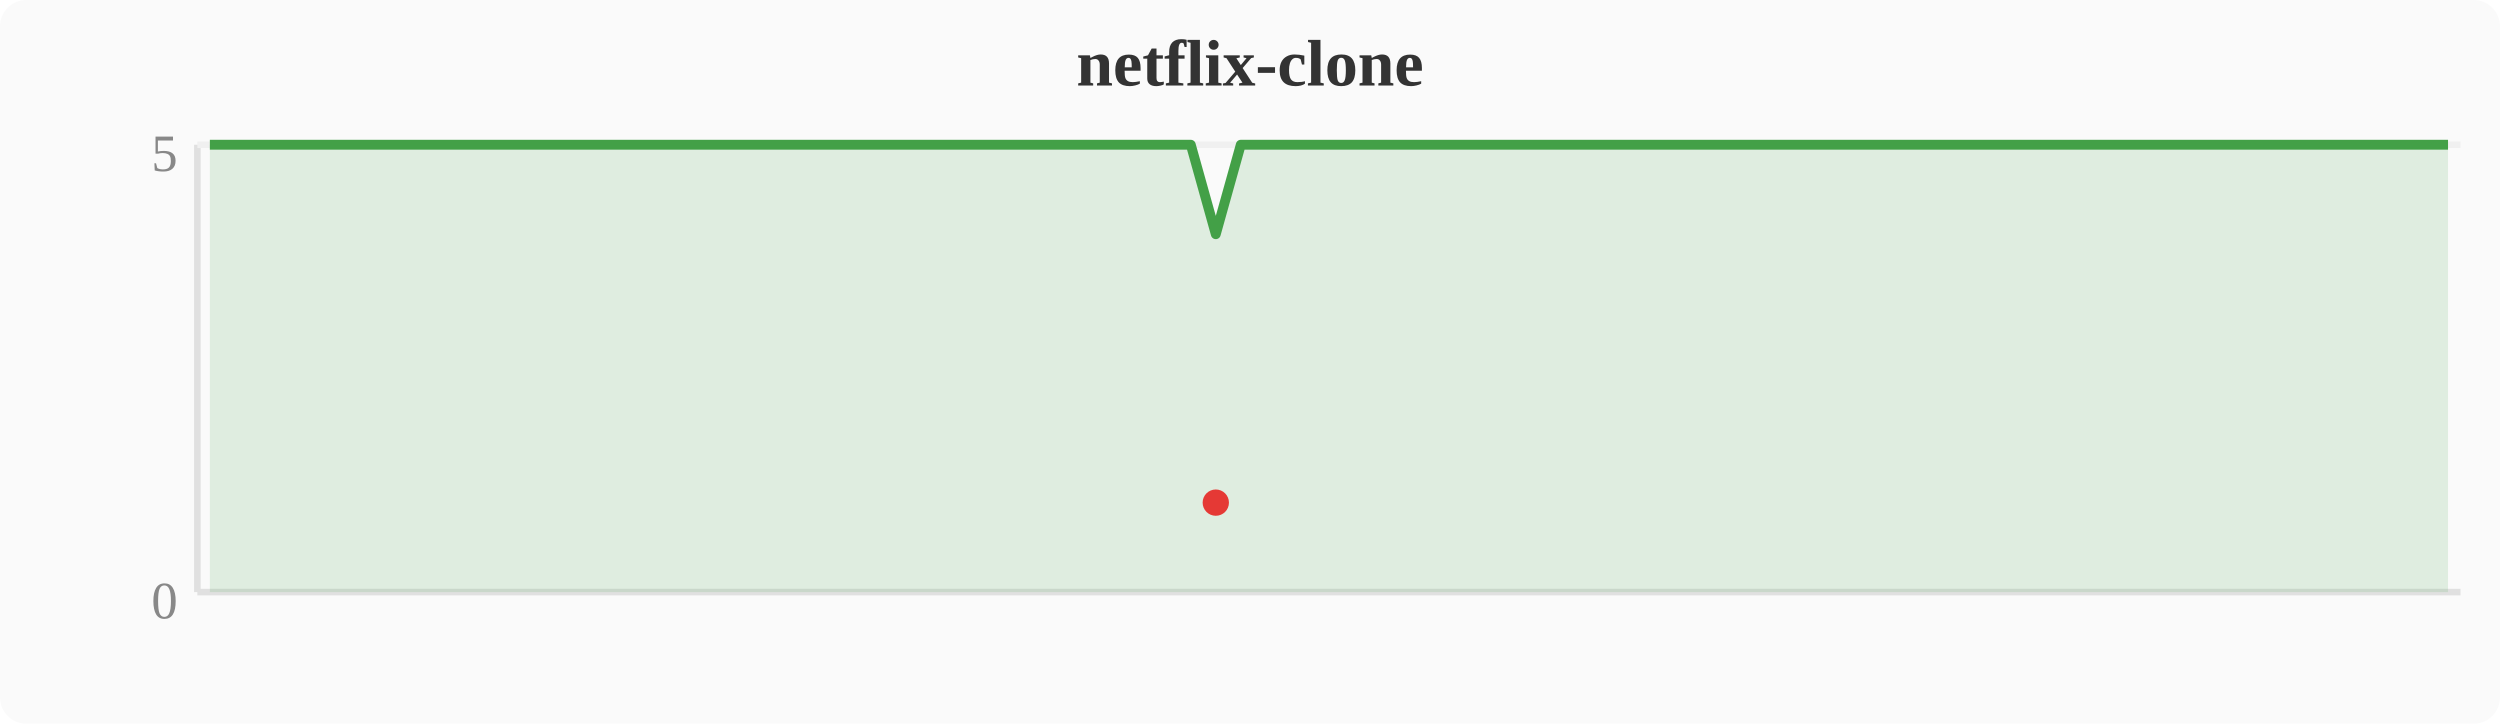
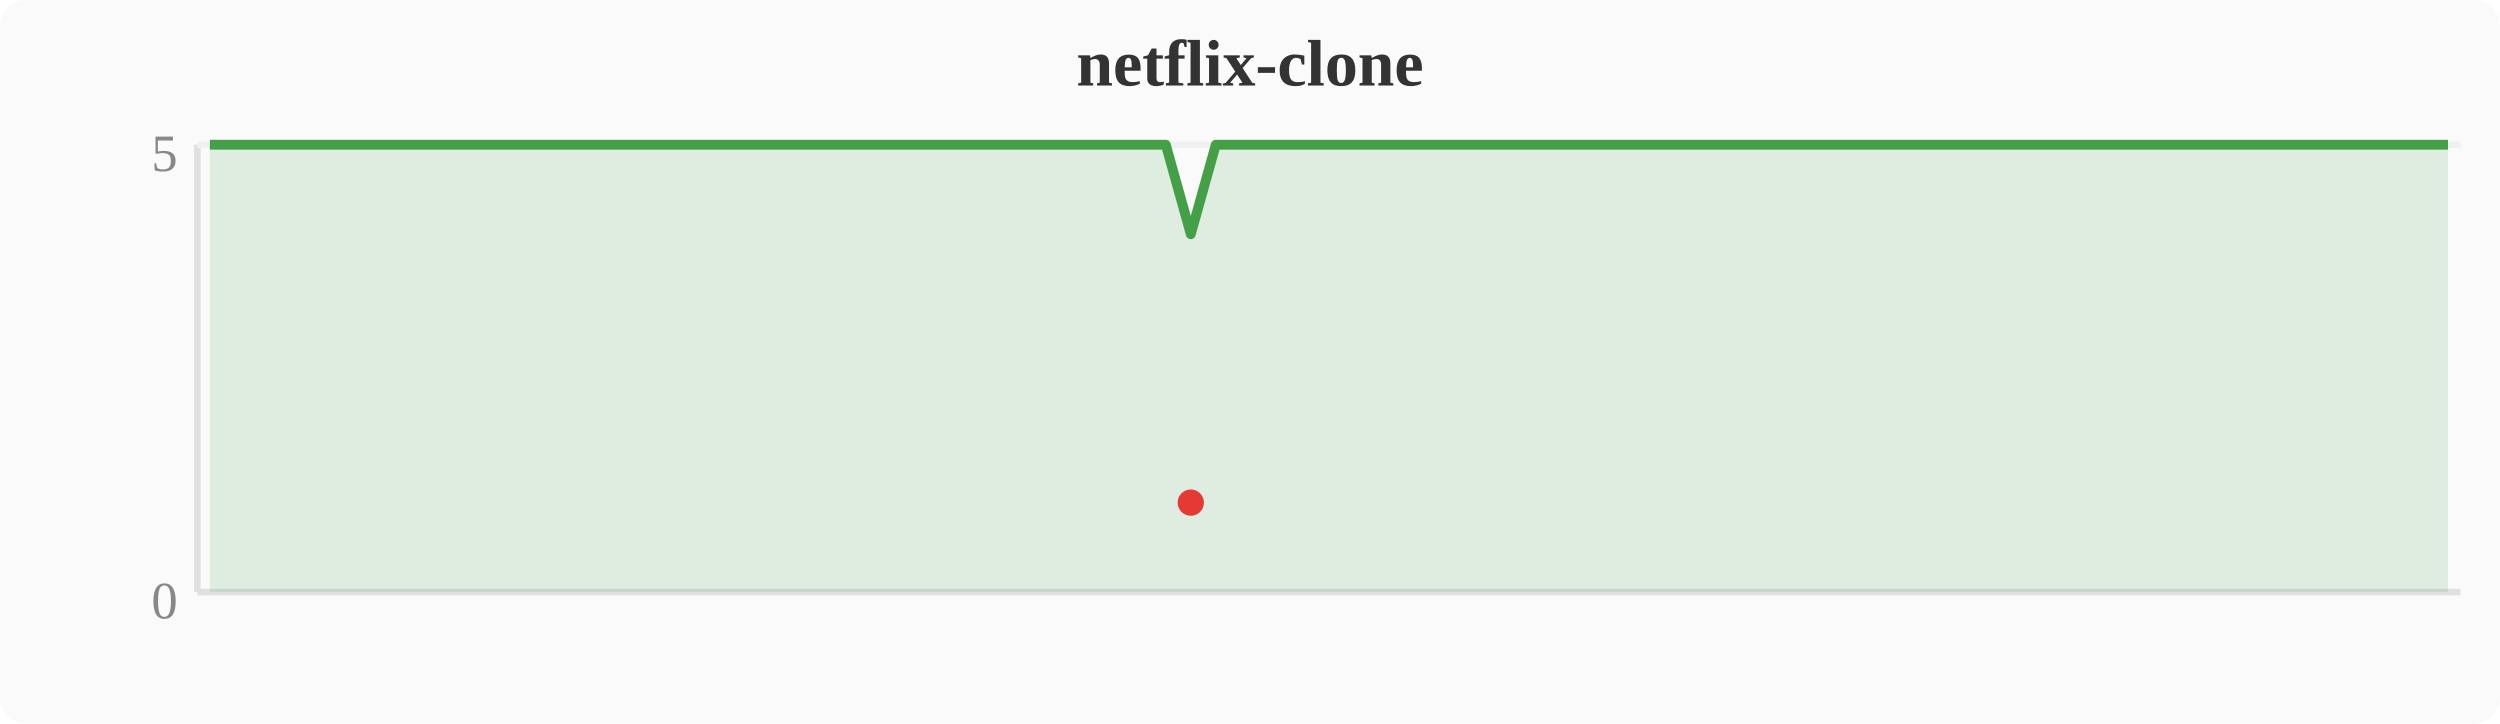
<svg xmlns="http://www.w3.org/2000/svg" width="380" height="110" viewBox="0 0 380 110">
  <rect width="380" height="110" fill="#fafafa" rx="4" />
  <text x="190" y="13" text-anchor="middle" font-size="10" font-weight="bold" fill="#333">netflix-clone</text>
  <line x1="30" y1="22" x2="30" y2="90" stroke="#e0e0e0" stroke-width="1" />
  <line x1="30" y1="90" x2="374" y2="90" stroke="#e0e0e0" stroke-width="1" />
  <line x1="30" y1="22" x2="374" y2="22" stroke="#f0f0f0" stroke-width="1" />
  <text x="27" y="94" text-anchor="end" font-size="8" fill="#888">0</text>
  <text x="27" y="26" text-anchor="end" font-size="8" fill="#888">5</text>
-   <polygon points="31.9,22.0 35.7,22.0 39.6,22.0 43.4,22.0 47.2,22.0 51.0,22.0 54.8,22.0 58.7,22.0 62.5,22.0 66.3,22.0 70.1,22.0 74.0,22.0 77.8,22.0 81.6,22.0 85.4,22.0 89.2,22.0 93.1,22.0 96.9,22.0 100.7,22.0 104.5,22.0 108.4,22.0 112.2,22.0 116.0,22.0 119.8,22.0 123.6,22.0 127.5,22.0 131.3,22.0 135.1,22.0 138.9,22.0 142.8,22.0 146.6,22.0 150.4,22.0 154.2,22.0 158.0,22.0 161.9,22.0 165.7,22.0 169.5,22.0 173.3,22.0 177.2,22.0 181.0,22.0 184.8,35.6 188.6,22.0 192.4,22.0 196.3,22.0 200.1,22.0 203.9,22.0 207.7,22.0 211.6,22.0 215.4,22.0 219.2,22.0 223.0,22.0 226.8,22.0 230.7,22.0 234.5,22.0 238.3,22.0 242.1,22.0 246.0,22.0 249.8,22.0 253.6,22.0 257.4,22.0 261.2,22.0 265.1,22.0 268.9,22.0 272.7,22.0 276.5,22.0 280.4,22.0 284.2,22.0 288.0,22.0 291.8,22.0 295.6,22.0 299.5,22.0 303.3,22.0 307.1,22.0 310.9,22.0 314.8,22.0 318.6,22.0 322.4,22.0 326.2,22.0 330.0,22.0 333.9,22.0 337.7,22.0 341.5,22.0 345.3,22.0 349.2,22.0 353.0,22.0 356.8,22.0 360.6,22.0 364.4,22.0 368.3,22.0 372.1,22.0 372.1,90 31.9,90" fill="#43a047" opacity="0.15" />
-   <polyline points="31.9,22.0 35.7,22.0 39.6,22.0 43.4,22.0 47.2,22.0 51.0,22.0 54.8,22.0 58.7,22.0 62.5,22.0 66.3,22.0 70.1,22.0 74.0,22.0 77.8,22.0 81.6,22.0 85.4,22.0 89.2,22.0 93.1,22.0 96.9,22.0 100.7,22.0 104.5,22.0 108.4,22.0 112.2,22.0 116.0,22.0 119.8,22.0 123.6,22.0 127.5,22.0 131.3,22.0 135.1,22.0 138.9,22.0 142.8,22.0 146.6,22.0 150.4,22.0 154.2,22.0 158.0,22.0 161.9,22.0 165.7,22.0 169.5,22.0 173.3,22.0 177.2,22.0 181.0,22.0 184.8,35.6 188.6,22.0 192.4,22.0 196.3,22.0 200.1,22.0 203.9,22.0 207.7,22.0 211.6,22.0 215.4,22.0 219.2,22.0 223.0,22.0 226.8,22.0 230.7,22.0 234.5,22.0 238.3,22.0 242.1,22.0 246.0,22.0 249.8,22.0 253.6,22.0 257.4,22.0 261.2,22.0 265.1,22.0 268.9,22.0 272.7,22.0 276.5,22.0 280.4,22.0 284.2,22.0 288.0,22.0 291.8,22.0 295.6,22.0 299.5,22.0 303.3,22.0 307.1,22.0 310.9,22.0 314.8,22.0 318.6,22.0 322.4,22.0 326.2,22.0 330.0,22.0 333.9,22.0 337.7,22.0 341.5,22.0 345.3,22.0 349.2,22.0 353.0,22.0 356.8,22.0 360.6,22.0 364.4,22.0 368.3,22.0 372.1,22.0" fill="none" stroke="#43a047" stroke-width="1.5" stroke-linejoin="round" />
-   <circle cx="184.8" cy="76.4" r="2" fill="#e53935" />
+   <polygon points="31.9,22.0 35.7,22.0 39.6,22.0 43.4,22.0 47.2,22.0 51.0,22.0 54.8,22.0 58.7,22.0 62.5,22.0 66.3,22.0 70.1,22.0 74.0,22.0 77.8,22.0 81.6,22.0 85.4,22.0 89.2,22.0 93.1,22.0 96.9,22.0 100.7,22.0 104.5,22.0 108.4,22.0 112.2,22.0 116.0,22.0 119.8,22.0 123.6,22.0 127.5,22.0 131.3,22.0 135.1,22.0 138.9,22.0 142.8,22.0 146.6,22.0 150.4,22.0 154.2,22.0 158.0,22.0 161.9,22.0 165.7,22.0 169.5,22.0 173.3,22.0 177.2,22.0 181.0,35.6 184.8,22.0 188.6,22.0 192.4,22.0 196.3,22.0 200.1,22.0 203.9,22.0 207.7,22.0 211.6,22.0 215.4,22.0 219.2,22.0 223.0,22.0 226.8,22.0 230.7,22.0 234.5,22.0 238.3,22.0 242.1,22.0 246.0,22.0 249.8,22.0 253.6,22.0 257.4,22.0 261.2,22.0 265.1,22.0 268.9,22.0 272.7,22.0 276.5,22.0 280.4,22.0 284.2,22.0 288.0,22.0 291.8,22.0 295.6,22.0 299.5,22.0 303.3,22.0 307.1,22.0 310.9,22.0 314.8,22.0 318.6,22.0 322.4,22.0 326.2,22.0 330.0,22.0 333.9,22.0 337.7,22.0 341.5,22.0 345.3,22.0 349.2,22.0 353.0,22.0 356.8,22.0 360.6,22.0 364.4,22.0 368.3,22.0 372.1,22.0 372.1,90 31.9,90" fill="#43a047" opacity="0.15" />
+   <polyline points="31.9,22.0 35.7,22.0 39.6,22.0 43.4,22.0 47.2,22.0 51.0,22.0 54.8,22.0 58.7,22.0 62.5,22.0 66.3,22.0 70.1,22.0 74.0,22.0 77.8,22.0 81.6,22.0 85.4,22.0 89.2,22.0 93.1,22.0 96.9,22.0 100.7,22.0 104.5,22.0 108.4,22.0 112.2,22.0 116.0,22.0 119.8,22.0 123.6,22.0 127.5,22.0 131.3,22.0 135.1,22.0 138.9,22.0 142.8,22.0 146.6,22.0 150.4,22.0 154.2,22.0 158.0,22.0 161.9,22.0 165.7,22.0 169.5,22.0 173.3,22.0 177.2,22.0 181.0,35.6 184.8,22.0 188.6,22.0 192.4,22.0 196.3,22.0 200.1,22.0 203.9,22.0 207.7,22.0 211.6,22.0 215.4,22.0 219.2,22.0 223.0,22.0 226.8,22.0 230.7,22.0 234.5,22.0 238.3,22.0 242.1,22.0 246.0,22.0 249.8,22.0 253.6,22.0 257.4,22.0 261.2,22.0 265.1,22.0 268.9,22.0 272.7,22.0 276.5,22.0 280.4,22.0 284.2,22.0 288.0,22.0 291.8,22.0 295.6,22.0 299.5,22.0 303.3,22.0 307.1,22.0 310.9,22.0 314.8,22.0 318.6,22.0 322.4,22.0 326.2,22.0 330.0,22.0 333.9,22.0 337.7,22.0 341.5,22.0 345.3,22.0 349.2,22.0 353.0,22.0 356.8,22.0 360.6,22.0 364.4,22.0 368.3,22.0 372.1,22.0" fill="none" stroke="#43a047" stroke-width="1.5" stroke-linejoin="round" />
+   <circle cx="181.0" cy="76.4" r="2" fill="#e53935" />
</svg>
